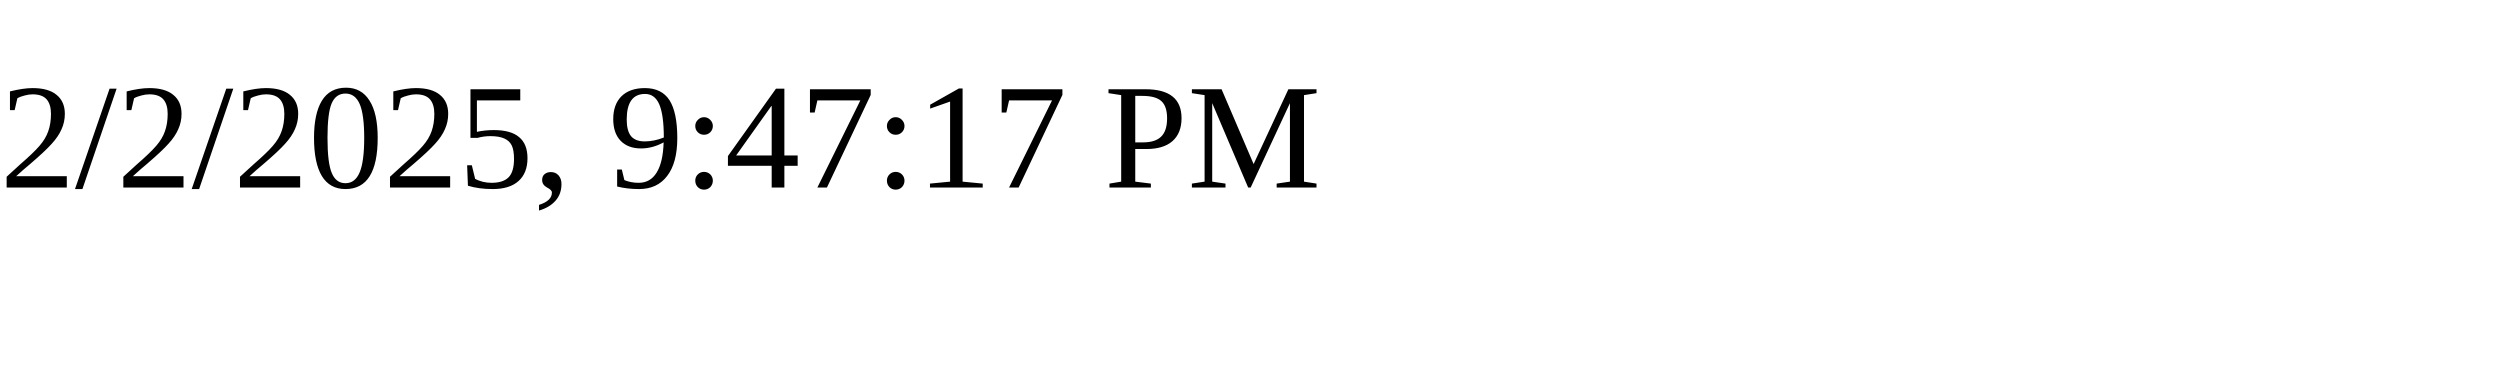
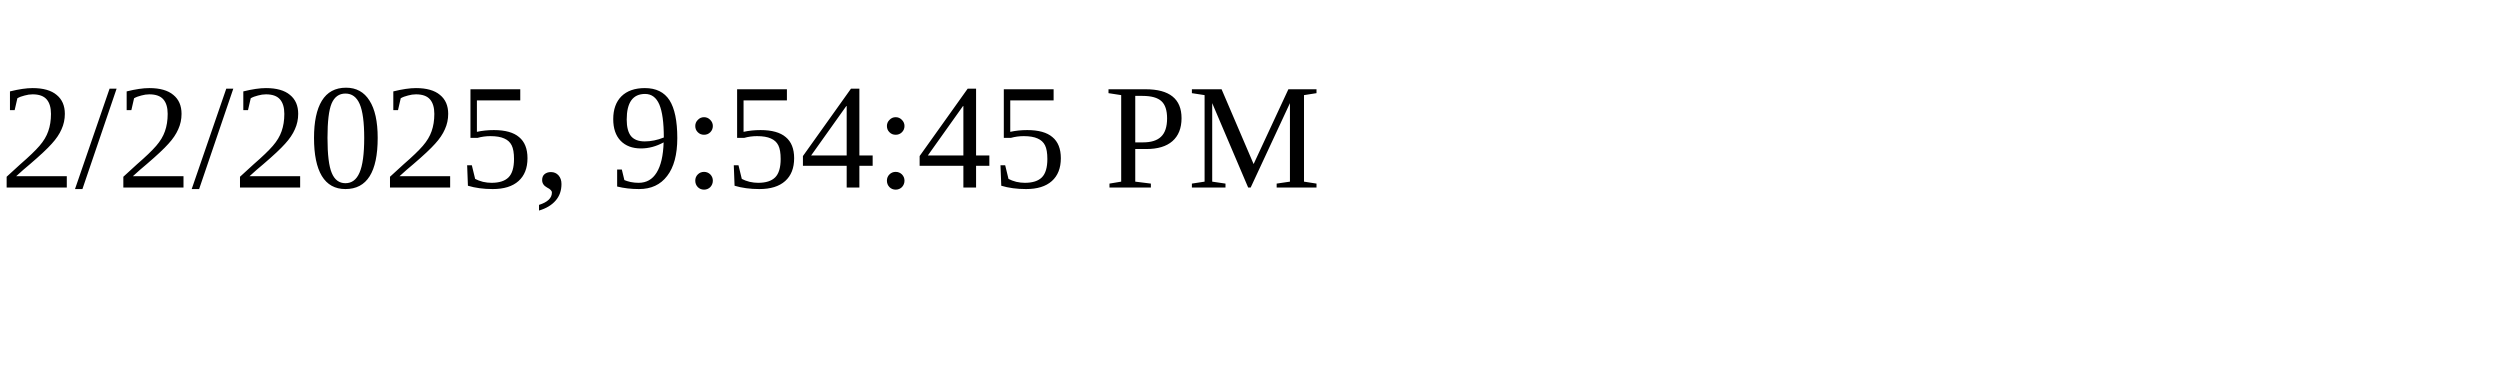
<svg xmlns="http://www.w3.org/2000/svg" height="30" width="200">
-   <text x="0" y="15">2/2/2025, 9:47:17 PM</text>
+   <text x="0" y="15">2/2/2025, 9:54:45 PM</text>
</svg>
